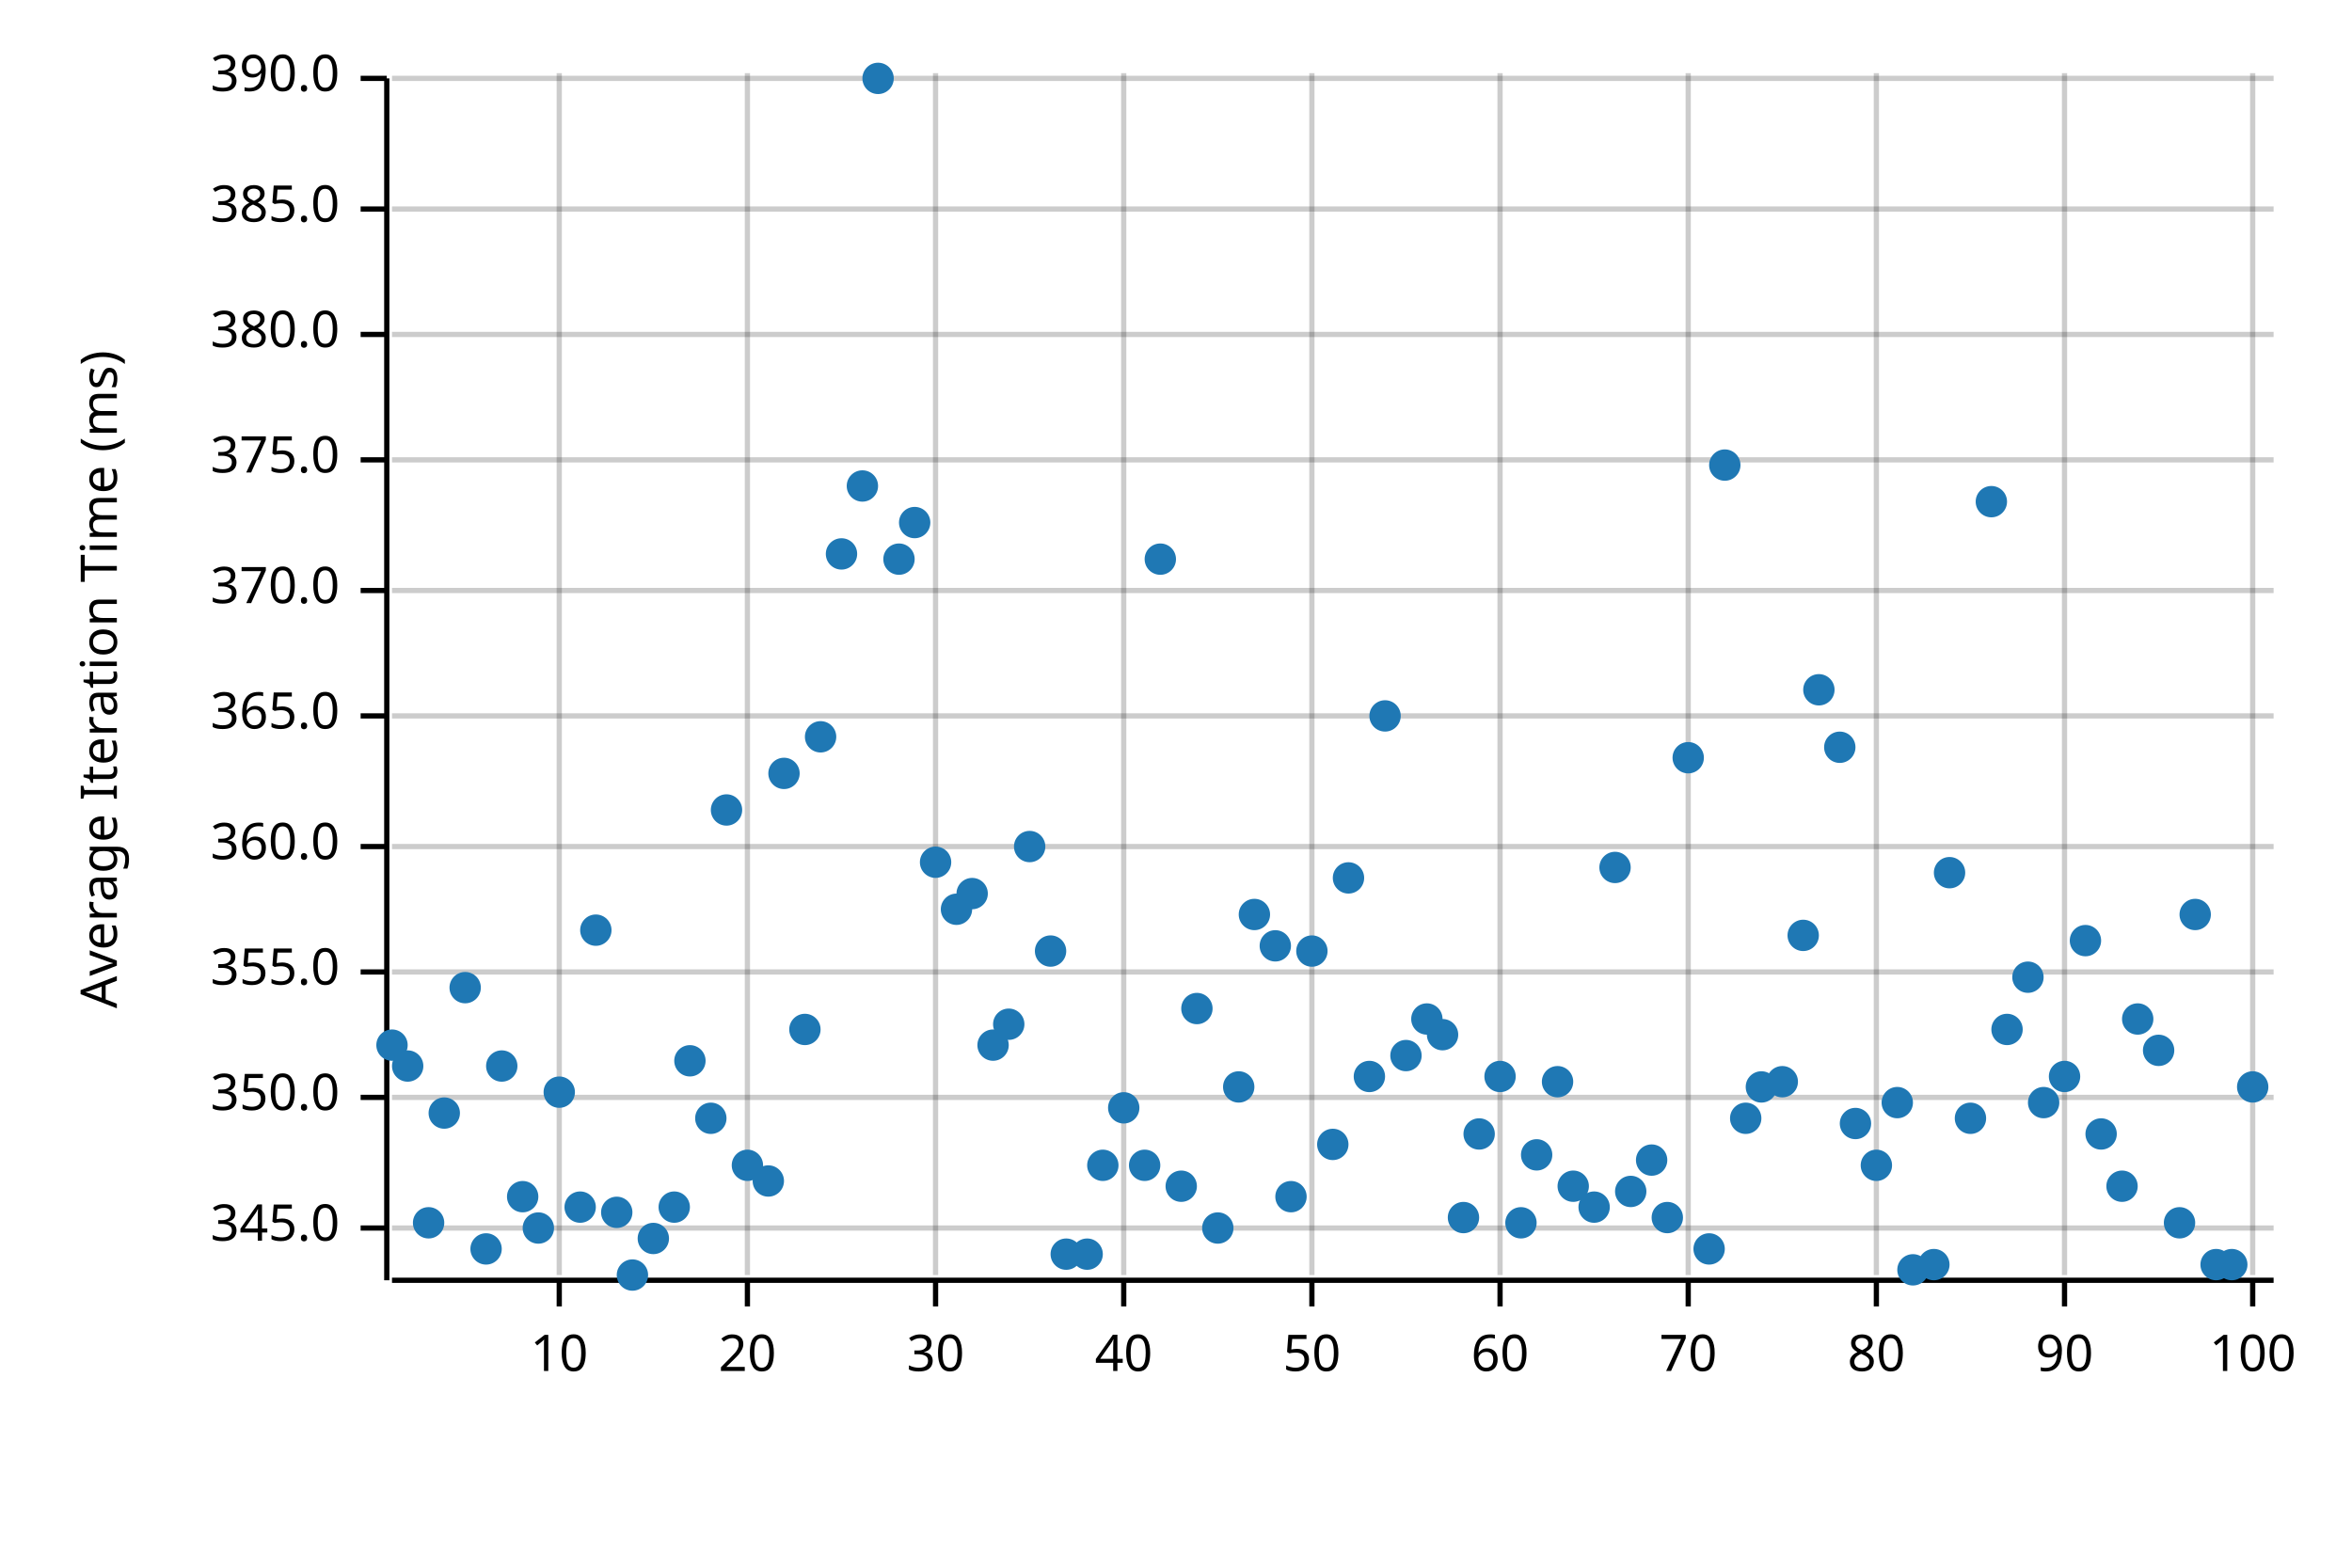
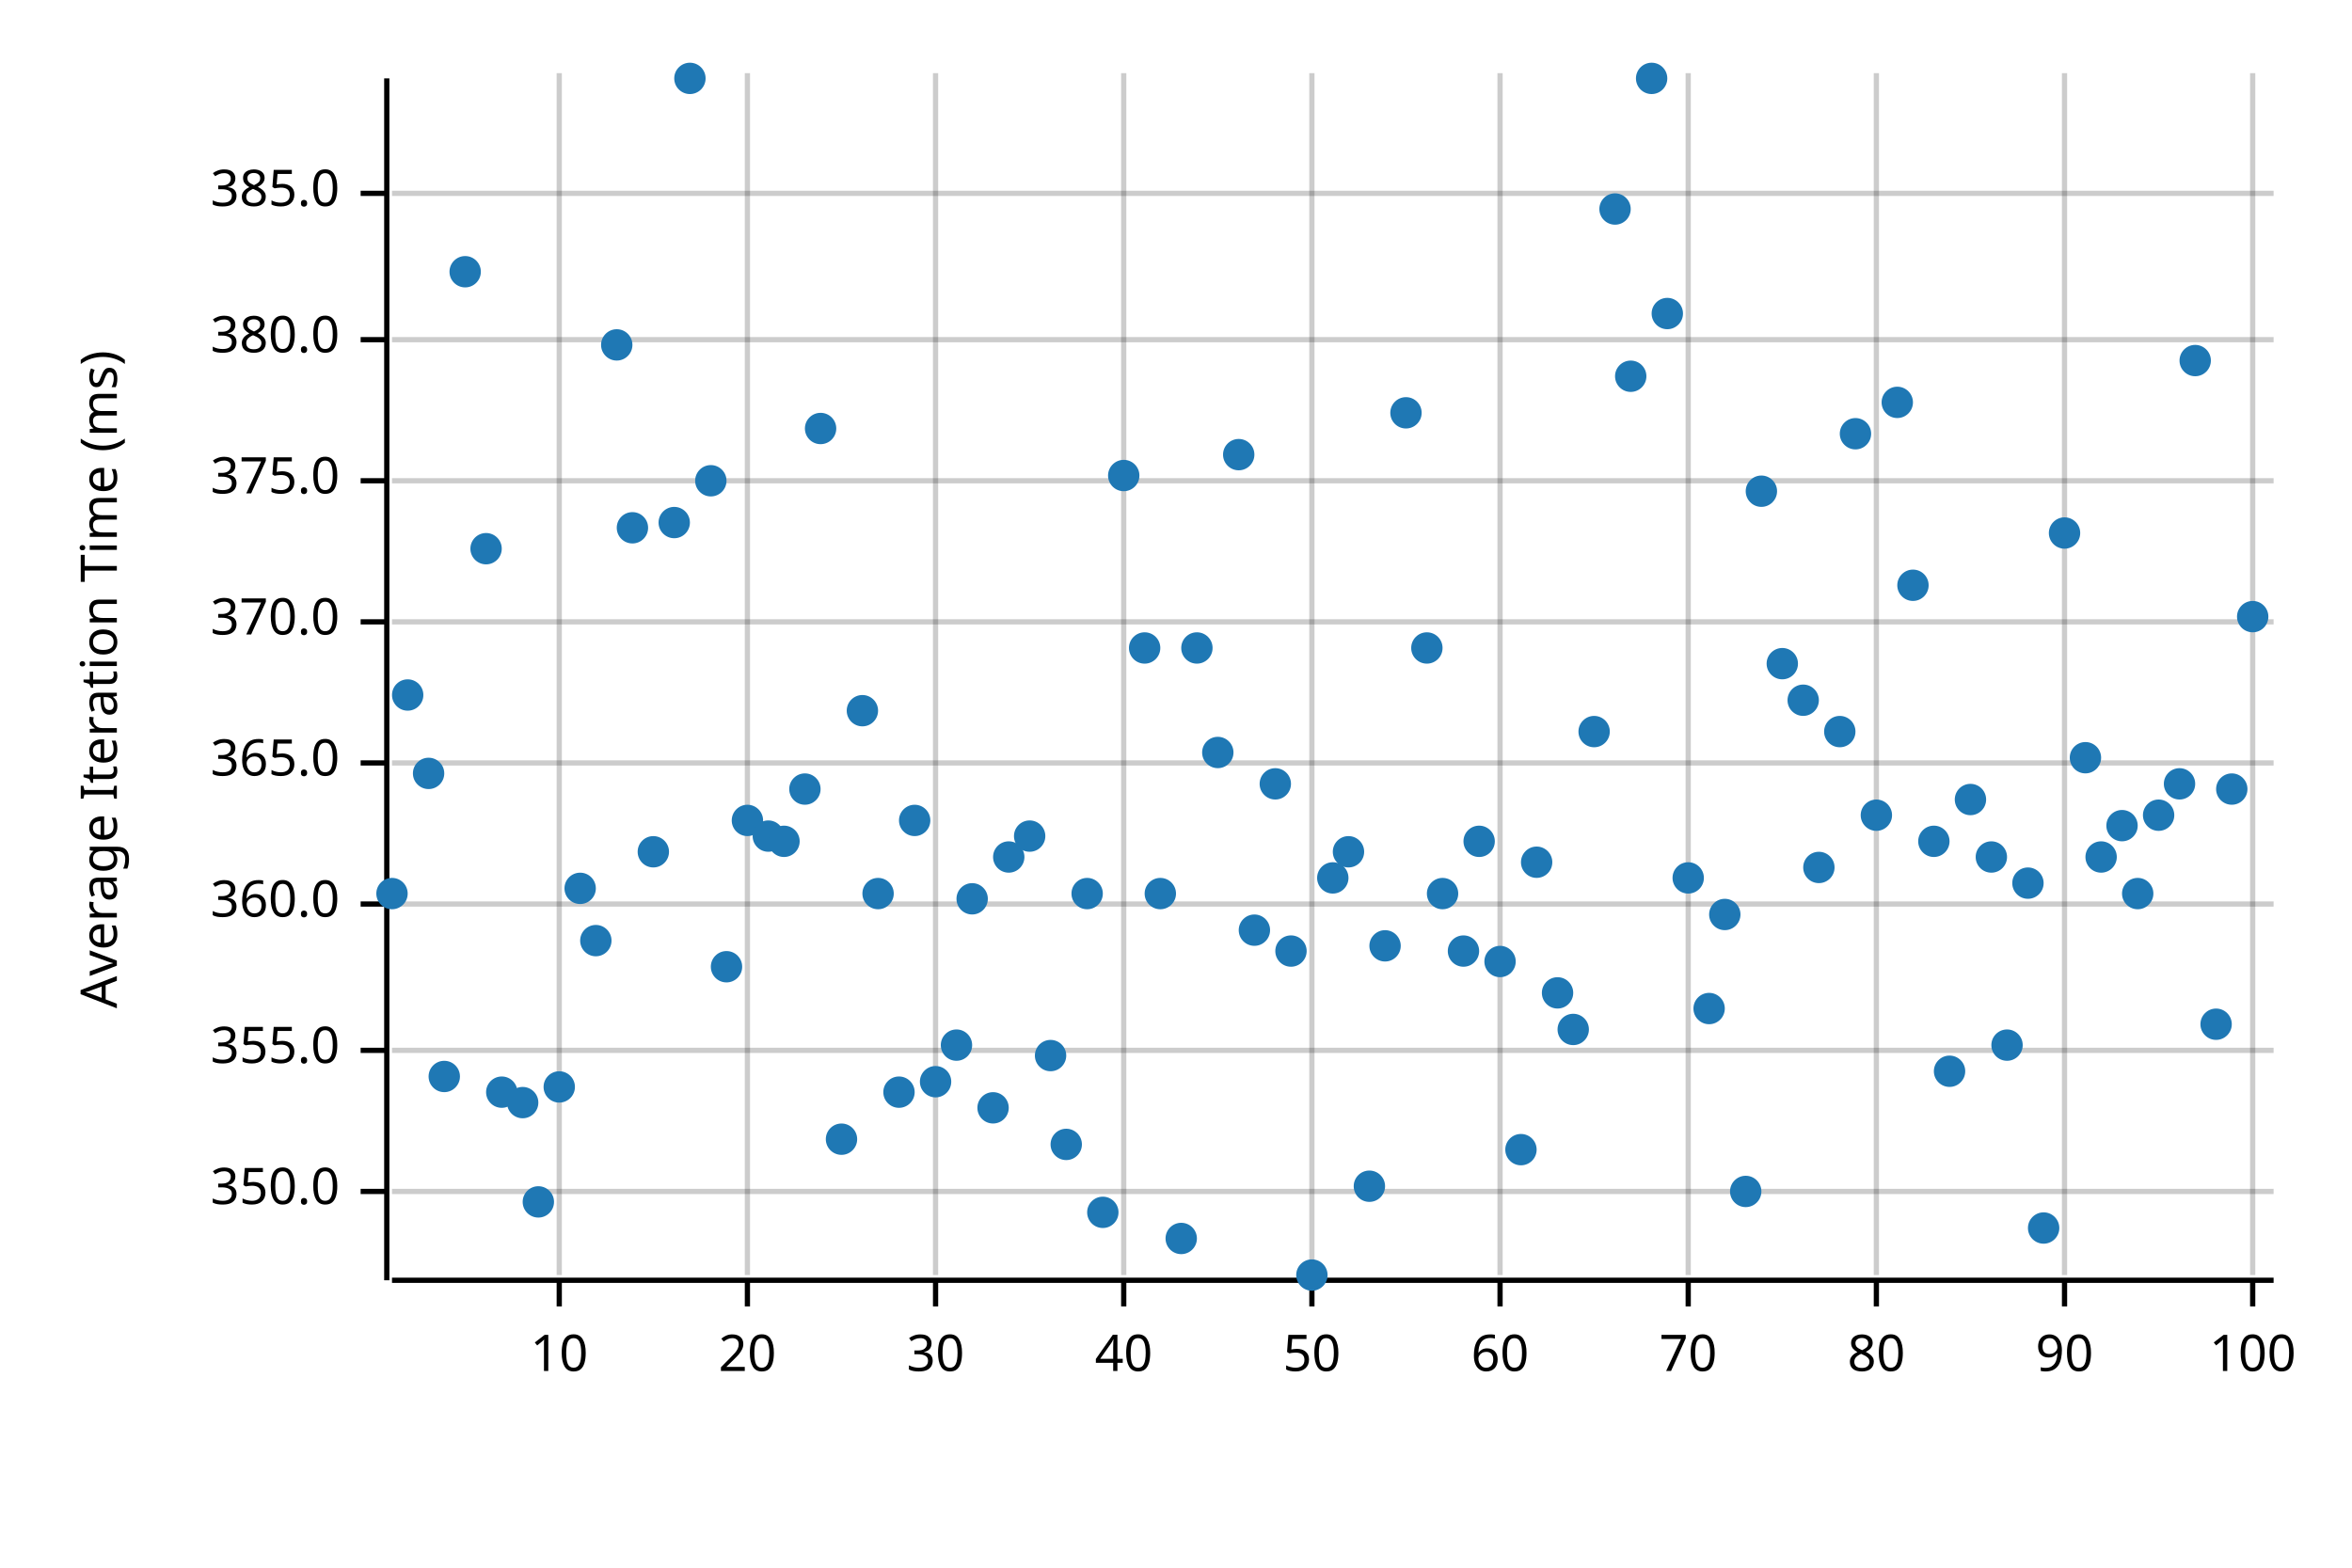
<svg xmlns="http://www.w3.org/2000/svg" width="450" height="300" viewBox="0 0 450 300">
  <text x="15" y="130" dy="0.76em" text-anchor="middle" font-family="sans-serif" font-size="9.677" opacity="1" fill="#000000" transform="rotate(270, 15, 130)">
Average Iteration Time (ms)
</text>
  <line opacity="0.2" stroke="#000000" stroke-width="1" x1="107" y1="244" x2="107" y2="14" />
  <line opacity="0.2" stroke="#000000" stroke-width="1" x1="143" y1="244" x2="143" y2="14" />
  <line opacity="0.2" stroke="#000000" stroke-width="1" x1="179" y1="244" x2="179" y2="14" />
  <line opacity="0.2" stroke="#000000" stroke-width="1" x1="215" y1="244" x2="215" y2="14" />
  <line opacity="0.2" stroke="#000000" stroke-width="1" x1="251" y1="244" x2="251" y2="14" />
  <line opacity="0.2" stroke="#000000" stroke-width="1" x1="287" y1="244" x2="287" y2="14" />
  <line opacity="0.2" stroke="#000000" stroke-width="1" x1="323" y1="244" x2="323" y2="14" />
  <line opacity="0.2" stroke="#000000" stroke-width="1" x1="359" y1="244" x2="359" y2="14" />
  <line opacity="0.2" stroke="#000000" stroke-width="1" x1="395" y1="244" x2="395" y2="14" />
  <line opacity="0.2" stroke="#000000" stroke-width="1" x1="431" y1="244" x2="431" y2="14" />
-   <line opacity="0.2" stroke="#000000" stroke-width="1" x1="75" y1="235" x2="435" y2="235" />
-   <line opacity="0.2" stroke="#000000" stroke-width="1" x1="75" y1="210" x2="435" y2="210" />
-   <line opacity="0.2" stroke="#000000" stroke-width="1" x1="75" y1="186" x2="435" y2="186" />
-   <line opacity="0.2" stroke="#000000" stroke-width="1" x1="75" y1="162" x2="435" y2="162" />
-   <line opacity="0.2" stroke="#000000" stroke-width="1" x1="75" y1="137" x2="435" y2="137" />
-   <line opacity="0.2" stroke="#000000" stroke-width="1" x1="75" y1="113" x2="435" y2="113" />
-   <line opacity="0.2" stroke="#000000" stroke-width="1" x1="75" y1="88" x2="435" y2="88" />
-   <line opacity="0.2" stroke="#000000" stroke-width="1" x1="75" y1="64" x2="435" y2="64" />
-   <line opacity="0.2" stroke="#000000" stroke-width="1" x1="75" y1="40" x2="435" y2="40" />
-   <line opacity="0.2" stroke="#000000" stroke-width="1" x1="75" y1="15" x2="435" y2="15" />
+   <line opacity="0.2" stroke="#000000" stroke-width="1" x1="75" y1="228" x2="435" y2="228" />
+   <line opacity="0.2" stroke="#000000" stroke-width="1" x1="75" y1="201" x2="435" y2="201" />
+   <line opacity="0.2" stroke="#000000" stroke-width="1" x1="75" y1="173" x2="435" y2="173" />
+   <line opacity="0.2" stroke="#000000" stroke-width="1" x1="75" y1="146" x2="435" y2="146" />
+   <line opacity="0.2" stroke="#000000" stroke-width="1" x1="75" y1="119" x2="435" y2="119" />
+   <line opacity="0.2" stroke="#000000" stroke-width="1" x1="75" y1="92" x2="435" y2="92" />
+   <line opacity="0.2" stroke="#000000" stroke-width="1" x1="75" y1="65" x2="435" y2="65" />
+   <line opacity="0.2" stroke="#000000" stroke-width="1" x1="75" y1="37" x2="435" y2="37" />
  <polyline fill="none" opacity="1" stroke="#000000" stroke-width="1" points="74,15 74,245 " />
-   <text x="65" y="235" dy="0.5ex" text-anchor="end" font-family="sans-serif" font-size="9.677" opacity="1" fill="#000000">
- 345.0
- </text>
-   <polyline fill="none" opacity="1" stroke="#000000" stroke-width="1" points="69,235 74,235 " />
-   <text x="65" y="210" dy="0.5ex" text-anchor="end" font-family="sans-serif" font-size="9.677" opacity="1" fill="#000000">
+   <text x="65" y="228" dy="0.5ex" text-anchor="end" font-family="sans-serif" font-size="9.677" opacity="1" fill="#000000">
350.0
</text>
-   <polyline fill="none" opacity="1" stroke="#000000" stroke-width="1" points="69,210 74,210 " />
-   <text x="65" y="186" dy="0.5ex" text-anchor="end" font-family="sans-serif" font-size="9.677" opacity="1" fill="#000000">
+   <polyline fill="none" opacity="1" stroke="#000000" stroke-width="1" points="69,228 74,228 " />
+   <text x="65" y="201" dy="0.5ex" text-anchor="end" font-family="sans-serif" font-size="9.677" opacity="1" fill="#000000">
355.0
</text>
-   <polyline fill="none" opacity="1" stroke="#000000" stroke-width="1" points="69,186 74,186 " />
-   <text x="65" y="162" dy="0.5ex" text-anchor="end" font-family="sans-serif" font-size="9.677" opacity="1" fill="#000000">
+   <polyline fill="none" opacity="1" stroke="#000000" stroke-width="1" points="69,201 74,201 " />
+   <text x="65" y="173" dy="0.5ex" text-anchor="end" font-family="sans-serif" font-size="9.677" opacity="1" fill="#000000">
360.0
</text>
-   <polyline fill="none" opacity="1" stroke="#000000" stroke-width="1" points="69,162 74,162 " />
-   <text x="65" y="137" dy="0.5ex" text-anchor="end" font-family="sans-serif" font-size="9.677" opacity="1" fill="#000000">
+   <polyline fill="none" opacity="1" stroke="#000000" stroke-width="1" points="69,173 74,173 " />
+   <text x="65" y="146" dy="0.5ex" text-anchor="end" font-family="sans-serif" font-size="9.677" opacity="1" fill="#000000">
365.0
</text>
-   <polyline fill="none" opacity="1" stroke="#000000" stroke-width="1" points="69,137 74,137 " />
-   <text x="65" y="113" dy="0.5ex" text-anchor="end" font-family="sans-serif" font-size="9.677" opacity="1" fill="#000000">
+   <polyline fill="none" opacity="1" stroke="#000000" stroke-width="1" points="69,146 74,146 " />
+   <text x="65" y="119" dy="0.5ex" text-anchor="end" font-family="sans-serif" font-size="9.677" opacity="1" fill="#000000">
370.0
</text>
-   <polyline fill="none" opacity="1" stroke="#000000" stroke-width="1" points="69,113 74,113 " />
-   <text x="65" y="88" dy="0.5ex" text-anchor="end" font-family="sans-serif" font-size="9.677" opacity="1" fill="#000000">
+   <polyline fill="none" opacity="1" stroke="#000000" stroke-width="1" points="69,119 74,119 " />
+   <text x="65" y="92" dy="0.5ex" text-anchor="end" font-family="sans-serif" font-size="9.677" opacity="1" fill="#000000">
375.0
</text>
-   <polyline fill="none" opacity="1" stroke="#000000" stroke-width="1" points="69,88 74,88 " />
-   <text x="65" y="64" dy="0.5ex" text-anchor="end" font-family="sans-serif" font-size="9.677" opacity="1" fill="#000000">
+   <polyline fill="none" opacity="1" stroke="#000000" stroke-width="1" points="69,92 74,92 " />
+   <text x="65" y="65" dy="0.5ex" text-anchor="end" font-family="sans-serif" font-size="9.677" opacity="1" fill="#000000">
380.0
</text>
-   <polyline fill="none" opacity="1" stroke="#000000" stroke-width="1" points="69,64 74,64 " />
-   <text x="65" y="40" dy="0.5ex" text-anchor="end" font-family="sans-serif" font-size="9.677" opacity="1" fill="#000000">
+   <polyline fill="none" opacity="1" stroke="#000000" stroke-width="1" points="69,65 74,65 " />
+   <text x="65" y="37" dy="0.5ex" text-anchor="end" font-family="sans-serif" font-size="9.677" opacity="1" fill="#000000">
385.0
</text>
-   <polyline fill="none" opacity="1" stroke="#000000" stroke-width="1" points="69,40 74,40 " />
-   <text x="65" y="15" dy="0.5ex" text-anchor="end" font-family="sans-serif" font-size="9.677" opacity="1" fill="#000000">
- 390.0
- </text>
-   <polyline fill="none" opacity="1" stroke="#000000" stroke-width="1" points="69,15 74,15 " />
+   <polyline fill="none" opacity="1" stroke="#000000" stroke-width="1" points="69,37 74,37 " />
  <polyline fill="none" opacity="1" stroke="#000000" stroke-width="1" points="75,245 435,245 " />
  <text x="107" y="255" dy="0.76em" text-anchor="middle" font-family="sans-serif" font-size="9.677" opacity="1" fill="#000000">
10
</text>
  <polyline fill="none" opacity="1" stroke="#000000" stroke-width="1" points="107,245 107,250 " />
  <text x="143" y="255" dy="0.76em" text-anchor="middle" font-family="sans-serif" font-size="9.677" opacity="1" fill="#000000">
20
</text>
  <polyline fill="none" opacity="1" stroke="#000000" stroke-width="1" points="143,245 143,250 " />
  <text x="179" y="255" dy="0.76em" text-anchor="middle" font-family="sans-serif" font-size="9.677" opacity="1" fill="#000000">
30
</text>
  <polyline fill="none" opacity="1" stroke="#000000" stroke-width="1" points="179,245 179,250 " />
  <text x="215" y="255" dy="0.76em" text-anchor="middle" font-family="sans-serif" font-size="9.677" opacity="1" fill="#000000">
40
</text>
  <polyline fill="none" opacity="1" stroke="#000000" stroke-width="1" points="215,245 215,250 " />
  <text x="251" y="255" dy="0.76em" text-anchor="middle" font-family="sans-serif" font-size="9.677" opacity="1" fill="#000000">
50
</text>
  <polyline fill="none" opacity="1" stroke="#000000" stroke-width="1" points="251,245 251,250 " />
  <text x="287" y="255" dy="0.76em" text-anchor="middle" font-family="sans-serif" font-size="9.677" opacity="1" fill="#000000">
60
</text>
  <polyline fill="none" opacity="1" stroke="#000000" stroke-width="1" points="287,245 287,250 " />
  <text x="323" y="255" dy="0.76em" text-anchor="middle" font-family="sans-serif" font-size="9.677" opacity="1" fill="#000000">
70
</text>
  <polyline fill="none" opacity="1" stroke="#000000" stroke-width="1" points="323,245 323,250 " />
  <text x="359" y="255" dy="0.76em" text-anchor="middle" font-family="sans-serif" font-size="9.677" opacity="1" fill="#000000">
80
</text>
  <polyline fill="none" opacity="1" stroke="#000000" stroke-width="1" points="359,245 359,250 " />
  <text x="395" y="255" dy="0.76em" text-anchor="middle" font-family="sans-serif" font-size="9.677" opacity="1" fill="#000000">
90
</text>
  <polyline fill="none" opacity="1" stroke="#000000" stroke-width="1" points="395,245 395,250 " />
  <text x="431" y="255" dy="0.76em" text-anchor="middle" font-family="sans-serif" font-size="9.677" opacity="1" fill="#000000">
100
</text>
  <polyline fill="none" opacity="1" stroke="#000000" stroke-width="1" points="431,245 431,250 " />
-   <circle cx="75" cy="200" r="3" opacity="1" fill="#1F78B4" stroke="none" stroke-width="1" />
-   <circle cx="78" cy="204" r="3" opacity="1" fill="#1F78B4" stroke="none" stroke-width="1" />
-   <circle cx="82" cy="234" r="3" opacity="1" fill="#1F78B4" stroke="none" stroke-width="1" />
-   <circle cx="85" cy="213" r="3" opacity="1" fill="#1F78B4" stroke="none" stroke-width="1" />
-   <circle cx="89" cy="189" r="3" opacity="1" fill="#1F78B4" stroke="none" stroke-width="1" />
-   <circle cx="93" cy="239" r="3" opacity="1" fill="#1F78B4" stroke="none" stroke-width="1" />
-   <circle cx="96" cy="204" r="3" opacity="1" fill="#1F78B4" stroke="none" stroke-width="1" />
-   <circle cx="100" cy="229" r="3" opacity="1" fill="#1F78B4" stroke="none" stroke-width="1" />
-   <circle cx="103" cy="235" r="3" opacity="1" fill="#1F78B4" stroke="none" stroke-width="1" />
-   <circle cx="107" cy="209" r="3" opacity="1" fill="#1F78B4" stroke="none" stroke-width="1" />
-   <circle cx="111" cy="231" r="3" opacity="1" fill="#1F78B4" stroke="none" stroke-width="1" />
-   <circle cx="114" cy="178" r="3" opacity="1" fill="#1F78B4" stroke="none" stroke-width="1" />
-   <circle cx="118" cy="232" r="3" opacity="1" fill="#1F78B4" stroke="none" stroke-width="1" />
-   <circle cx="121" cy="244" r="3" opacity="1" fill="#1F78B4" stroke="none" stroke-width="1" />
-   <circle cx="125" cy="237" r="3" opacity="1" fill="#1F78B4" stroke="none" stroke-width="1" />
-   <circle cx="129" cy="231" r="3" opacity="1" fill="#1F78B4" stroke="none" stroke-width="1" />
-   <circle cx="132" cy="203" r="3" opacity="1" fill="#1F78B4" stroke="none" stroke-width="1" />
-   <circle cx="136" cy="214" r="3" opacity="1" fill="#1F78B4" stroke="none" stroke-width="1" />
-   <circle cx="139" cy="155" r="3" opacity="1" fill="#1F78B4" stroke="none" stroke-width="1" />
-   <circle cx="143" cy="223" r="3" opacity="1" fill="#1F78B4" stroke="none" stroke-width="1" />
-   <circle cx="147" cy="226" r="3" opacity="1" fill="#1F78B4" stroke="none" stroke-width="1" />
-   <circle cx="150" cy="148" r="3" opacity="1" fill="#1F78B4" stroke="none" stroke-width="1" />
-   <circle cx="154" cy="197" r="3" opacity="1" fill="#1F78B4" stroke="none" stroke-width="1" />
-   <circle cx="157" cy="141" r="3" opacity="1" fill="#1F78B4" stroke="none" stroke-width="1" />
-   <circle cx="161" cy="106" r="3" opacity="1" fill="#1F78B4" stroke="none" stroke-width="1" />
-   <circle cx="165" cy="93" r="3" opacity="1" fill="#1F78B4" stroke="none" stroke-width="1" />
-   <circle cx="168" cy="15" r="3" opacity="1" fill="#1F78B4" stroke="none" stroke-width="1" />
-   <circle cx="172" cy="107" r="3" opacity="1" fill="#1F78B4" stroke="none" stroke-width="1" />
-   <circle cx="175" cy="100" r="3" opacity="1" fill="#1F78B4" stroke="none" stroke-width="1" />
-   <circle cx="179" cy="165" r="3" opacity="1" fill="#1F78B4" stroke="none" stroke-width="1" />
-   <circle cx="183" cy="174" r="3" opacity="1" fill="#1F78B4" stroke="none" stroke-width="1" />
-   <circle cx="186" cy="171" r="3" opacity="1" fill="#1F78B4" stroke="none" stroke-width="1" />
-   <circle cx="190" cy="200" r="3" opacity="1" fill="#1F78B4" stroke="none" stroke-width="1" />
-   <circle cx="193" cy="196" r="3" opacity="1" fill="#1F78B4" stroke="none" stroke-width="1" />
-   <circle cx="197" cy="162" r="3" opacity="1" fill="#1F78B4" stroke="none" stroke-width="1" />
-   <circle cx="201" cy="182" r="3" opacity="1" fill="#1F78B4" stroke="none" stroke-width="1" />
-   <circle cx="204" cy="240" r="3" opacity="1" fill="#1F78B4" stroke="none" stroke-width="1" />
-   <circle cx="208" cy="240" r="3" opacity="1" fill="#1F78B4" stroke="none" stroke-width="1" />
-   <circle cx="211" cy="223" r="3" opacity="1" fill="#1F78B4" stroke="none" stroke-width="1" />
-   <circle cx="215" cy="212" r="3" opacity="1" fill="#1F78B4" stroke="none" stroke-width="1" />
-   <circle cx="219" cy="223" r="3" opacity="1" fill="#1F78B4" stroke="none" stroke-width="1" />
-   <circle cx="222" cy="107" r="3" opacity="1" fill="#1F78B4" stroke="none" stroke-width="1" />
-   <circle cx="226" cy="227" r="3" opacity="1" fill="#1F78B4" stroke="none" stroke-width="1" />
-   <circle cx="229" cy="193" r="3" opacity="1" fill="#1F78B4" stroke="none" stroke-width="1" />
-   <circle cx="233" cy="235" r="3" opacity="1" fill="#1F78B4" stroke="none" stroke-width="1" />
-   <circle cx="237" cy="208" r="3" opacity="1" fill="#1F78B4" stroke="none" stroke-width="1" />
-   <circle cx="240" cy="175" r="3" opacity="1" fill="#1F78B4" stroke="none" stroke-width="1" />
-   <circle cx="244" cy="181" r="3" opacity="1" fill="#1F78B4" stroke="none" stroke-width="1" />
-   <circle cx="247" cy="229" r="3" opacity="1" fill="#1F78B4" stroke="none" stroke-width="1" />
-   <circle cx="251" cy="182" r="3" opacity="1" fill="#1F78B4" stroke="none" stroke-width="1" />
-   <circle cx="255" cy="219" r="3" opacity="1" fill="#1F78B4" stroke="none" stroke-width="1" />
-   <circle cx="258" cy="168" r="3" opacity="1" fill="#1F78B4" stroke="none" stroke-width="1" />
-   <circle cx="262" cy="206" r="3" opacity="1" fill="#1F78B4" stroke="none" stroke-width="1" />
-   <circle cx="265" cy="137" r="3" opacity="1" fill="#1F78B4" stroke="none" stroke-width="1" />
-   <circle cx="269" cy="202" r="3" opacity="1" fill="#1F78B4" stroke="none" stroke-width="1" />
-   <circle cx="273" cy="195" r="3" opacity="1" fill="#1F78B4" stroke="none" stroke-width="1" />
-   <circle cx="276" cy="198" r="3" opacity="1" fill="#1F78B4" stroke="none" stroke-width="1" />
-   <circle cx="280" cy="233" r="3" opacity="1" fill="#1F78B4" stroke="none" stroke-width="1" />
-   <circle cx="283" cy="217" r="3" opacity="1" fill="#1F78B4" stroke="none" stroke-width="1" />
-   <circle cx="287" cy="206" r="3" opacity="1" fill="#1F78B4" stroke="none" stroke-width="1" />
-   <circle cx="291" cy="234" r="3" opacity="1" fill="#1F78B4" stroke="none" stroke-width="1" />
-   <circle cx="294" cy="221" r="3" opacity="1" fill="#1F78B4" stroke="none" stroke-width="1" />
-   <circle cx="298" cy="207" r="3" opacity="1" fill="#1F78B4" stroke="none" stroke-width="1" />
-   <circle cx="301" cy="227" r="3" opacity="1" fill="#1F78B4" stroke="none" stroke-width="1" />
-   <circle cx="305" cy="231" r="3" opacity="1" fill="#1F78B4" stroke="none" stroke-width="1" />
-   <circle cx="309" cy="166" r="3" opacity="1" fill="#1F78B4" stroke="none" stroke-width="1" />
-   <circle cx="312" cy="228" r="3" opacity="1" fill="#1F78B4" stroke="none" stroke-width="1" />
-   <circle cx="316" cy="222" r="3" opacity="1" fill="#1F78B4" stroke="none" stroke-width="1" />
-   <circle cx="319" cy="233" r="3" opacity="1" fill="#1F78B4" stroke="none" stroke-width="1" />
-   <circle cx="323" cy="145" r="3" opacity="1" fill="#1F78B4" stroke="none" stroke-width="1" />
-   <circle cx="327" cy="239" r="3" opacity="1" fill="#1F78B4" stroke="none" stroke-width="1" />
-   <circle cx="330" cy="89" r="3" opacity="1" fill="#1F78B4" stroke="none" stroke-width="1" />
-   <circle cx="334" cy="214" r="3" opacity="1" fill="#1F78B4" stroke="none" stroke-width="1" />
-   <circle cx="337" cy="208" r="3" opacity="1" fill="#1F78B4" stroke="none" stroke-width="1" />
-   <circle cx="341" cy="207" r="3" opacity="1" fill="#1F78B4" stroke="none" stroke-width="1" />
-   <circle cx="345" cy="179" r="3" opacity="1" fill="#1F78B4" stroke="none" stroke-width="1" />
-   <circle cx="348" cy="132" r="3" opacity="1" fill="#1F78B4" stroke="none" stroke-width="1" />
-   <circle cx="352" cy="143" r="3" opacity="1" fill="#1F78B4" stroke="none" stroke-width="1" />
-   <circle cx="355" cy="215" r="3" opacity="1" fill="#1F78B4" stroke="none" stroke-width="1" />
-   <circle cx="359" cy="223" r="3" opacity="1" fill="#1F78B4" stroke="none" stroke-width="1" />
-   <circle cx="363" cy="211" r="3" opacity="1" fill="#1F78B4" stroke="none" stroke-width="1" />
-   <circle cx="366" cy="243" r="3" opacity="1" fill="#1F78B4" stroke="none" stroke-width="1" />
-   <circle cx="370" cy="242" r="3" opacity="1" fill="#1F78B4" stroke="none" stroke-width="1" />
-   <circle cx="373" cy="167" r="3" opacity="1" fill="#1F78B4" stroke="none" stroke-width="1" />
-   <circle cx="377" cy="214" r="3" opacity="1" fill="#1F78B4" stroke="none" stroke-width="1" />
-   <circle cx="381" cy="96" r="3" opacity="1" fill="#1F78B4" stroke="none" stroke-width="1" />
-   <circle cx="384" cy="197" r="3" opacity="1" fill="#1F78B4" stroke="none" stroke-width="1" />
-   <circle cx="388" cy="187" r="3" opacity="1" fill="#1F78B4" stroke="none" stroke-width="1" />
-   <circle cx="391" cy="211" r="3" opacity="1" fill="#1F78B4" stroke="none" stroke-width="1" />
-   <circle cx="395" cy="206" r="3" opacity="1" fill="#1F78B4" stroke="none" stroke-width="1" />
-   <circle cx="399" cy="180" r="3" opacity="1" fill="#1F78B4" stroke="none" stroke-width="1" />
-   <circle cx="402" cy="217" r="3" opacity="1" fill="#1F78B4" stroke="none" stroke-width="1" />
-   <circle cx="406" cy="227" r="3" opacity="1" fill="#1F78B4" stroke="none" stroke-width="1" />
-   <circle cx="409" cy="195" r="3" opacity="1" fill="#1F78B4" stroke="none" stroke-width="1" />
-   <circle cx="413" cy="201" r="3" opacity="1" fill="#1F78B4" stroke="none" stroke-width="1" />
-   <circle cx="417" cy="234" r="3" opacity="1" fill="#1F78B4" stroke="none" stroke-width="1" />
-   <circle cx="420" cy="175" r="3" opacity="1" fill="#1F78B4" stroke="none" stroke-width="1" />
-   <circle cx="424" cy="242" r="3" opacity="1" fill="#1F78B4" stroke="none" stroke-width="1" />
-   <circle cx="427" cy="242" r="3" opacity="1" fill="#1F78B4" stroke="none" stroke-width="1" />
-   <circle cx="431" cy="208" r="3" opacity="1" fill="#1F78B4" stroke="none" stroke-width="1" />
+   <circle cx="75" cy="171" r="3" opacity="1" fill="#1F78B4" stroke="none" stroke-width="1" />
+   <circle cx="78" cy="133" r="3" opacity="1" fill="#1F78B4" stroke="none" stroke-width="1" />
+   <circle cx="82" cy="148" r="3" opacity="1" fill="#1F78B4" stroke="none" stroke-width="1" />
+   <circle cx="85" cy="206" r="3" opacity="1" fill="#1F78B4" stroke="none" stroke-width="1" />
+   <circle cx="89" cy="52" r="3" opacity="1" fill="#1F78B4" stroke="none" stroke-width="1" />
+   <circle cx="93" cy="105" r="3" opacity="1" fill="#1F78B4" stroke="none" stroke-width="1" />
+   <circle cx="96" cy="209" r="3" opacity="1" fill="#1F78B4" stroke="none" stroke-width="1" />
+   <circle cx="100" cy="211" r="3" opacity="1" fill="#1F78B4" stroke="none" stroke-width="1" />
+   <circle cx="103" cy="230" r="3" opacity="1" fill="#1F78B4" stroke="none" stroke-width="1" />
+   <circle cx="107" cy="208" r="3" opacity="1" fill="#1F78B4" stroke="none" stroke-width="1" />
+   <circle cx="111" cy="170" r="3" opacity="1" fill="#1F78B4" stroke="none" stroke-width="1" />
+   <circle cx="114" cy="180" r="3" opacity="1" fill="#1F78B4" stroke="none" stroke-width="1" />
+   <circle cx="118" cy="66" r="3" opacity="1" fill="#1F78B4" stroke="none" stroke-width="1" />
+   <circle cx="121" cy="101" r="3" opacity="1" fill="#1F78B4" stroke="none" stroke-width="1" />
+   <circle cx="125" cy="163" r="3" opacity="1" fill="#1F78B4" stroke="none" stroke-width="1" />
+   <circle cx="129" cy="100" r="3" opacity="1" fill="#1F78B4" stroke="none" stroke-width="1" />
+   <circle cx="132" cy="15" r="3" opacity="1" fill="#1F78B4" stroke="none" stroke-width="1" />
+   <circle cx="136" cy="92" r="3" opacity="1" fill="#1F78B4" stroke="none" stroke-width="1" />
+   <circle cx="139" cy="185" r="3" opacity="1" fill="#1F78B4" stroke="none" stroke-width="1" />
+   <circle cx="143" cy="157" r="3" opacity="1" fill="#1F78B4" stroke="none" stroke-width="1" />
+   <circle cx="147" cy="160" r="3" opacity="1" fill="#1F78B4" stroke="none" stroke-width="1" />
+   <circle cx="150" cy="161" r="3" opacity="1" fill="#1F78B4" stroke="none" stroke-width="1" />
+   <circle cx="154" cy="151" r="3" opacity="1" fill="#1F78B4" stroke="none" stroke-width="1" />
+   <circle cx="157" cy="82" r="3" opacity="1" fill="#1F78B4" stroke="none" stroke-width="1" />
+   <circle cx="161" cy="218" r="3" opacity="1" fill="#1F78B4" stroke="none" stroke-width="1" />
+   <circle cx="165" cy="136" r="3" opacity="1" fill="#1F78B4" stroke="none" stroke-width="1" />
+   <circle cx="168" cy="171" r="3" opacity="1" fill="#1F78B4" stroke="none" stroke-width="1" />
+   <circle cx="172" cy="209" r="3" opacity="1" fill="#1F78B4" stroke="none" stroke-width="1" />
+   <circle cx="175" cy="157" r="3" opacity="1" fill="#1F78B4" stroke="none" stroke-width="1" />
+   <circle cx="179" cy="207" r="3" opacity="1" fill="#1F78B4" stroke="none" stroke-width="1" />
+   <circle cx="183" cy="200" r="3" opacity="1" fill="#1F78B4" stroke="none" stroke-width="1" />
+   <circle cx="186" cy="172" r="3" opacity="1" fill="#1F78B4" stroke="none" stroke-width="1" />
+   <circle cx="190" cy="212" r="3" opacity="1" fill="#1F78B4" stroke="none" stroke-width="1" />
+   <circle cx="193" cy="164" r="3" opacity="1" fill="#1F78B4" stroke="none" stroke-width="1" />
+   <circle cx="197" cy="160" r="3" opacity="1" fill="#1F78B4" stroke="none" stroke-width="1" />
+   <circle cx="201" cy="202" r="3" opacity="1" fill="#1F78B4" stroke="none" stroke-width="1" />
+   <circle cx="204" cy="219" r="3" opacity="1" fill="#1F78B4" stroke="none" stroke-width="1" />
+   <circle cx="208" cy="171" r="3" opacity="1" fill="#1F78B4" stroke="none" stroke-width="1" />
+   <circle cx="211" cy="232" r="3" opacity="1" fill="#1F78B4" stroke="none" stroke-width="1" />
+   <circle cx="215" cy="91" r="3" opacity="1" fill="#1F78B4" stroke="none" stroke-width="1" />
+   <circle cx="219" cy="124" r="3" opacity="1" fill="#1F78B4" stroke="none" stroke-width="1" />
+   <circle cx="222" cy="171" r="3" opacity="1" fill="#1F78B4" stroke="none" stroke-width="1" />
+   <circle cx="226" cy="237" r="3" opacity="1" fill="#1F78B4" stroke="none" stroke-width="1" />
+   <circle cx="229" cy="124" r="3" opacity="1" fill="#1F78B4" stroke="none" stroke-width="1" />
+   <circle cx="233" cy="144" r="3" opacity="1" fill="#1F78B4" stroke="none" stroke-width="1" />
+   <circle cx="237" cy="87" r="3" opacity="1" fill="#1F78B4" stroke="none" stroke-width="1" />
+   <circle cx="240" cy="178" r="3" opacity="1" fill="#1F78B4" stroke="none" stroke-width="1" />
+   <circle cx="244" cy="150" r="3" opacity="1" fill="#1F78B4" stroke="none" stroke-width="1" />
+   <circle cx="247" cy="182" r="3" opacity="1" fill="#1F78B4" stroke="none" stroke-width="1" />
+   <circle cx="251" cy="244" r="3" opacity="1" fill="#1F78B4" stroke="none" stroke-width="1" />
+   <circle cx="255" cy="168" r="3" opacity="1" fill="#1F78B4" stroke="none" stroke-width="1" />
+   <circle cx="258" cy="163" r="3" opacity="1" fill="#1F78B4" stroke="none" stroke-width="1" />
+   <circle cx="262" cy="227" r="3" opacity="1" fill="#1F78B4" stroke="none" stroke-width="1" />
+   <circle cx="265" cy="181" r="3" opacity="1" fill="#1F78B4" stroke="none" stroke-width="1" />
+   <circle cx="269" cy="79" r="3" opacity="1" fill="#1F78B4" stroke="none" stroke-width="1" />
+   <circle cx="273" cy="124" r="3" opacity="1" fill="#1F78B4" stroke="none" stroke-width="1" />
+   <circle cx="276" cy="171" r="3" opacity="1" fill="#1F78B4" stroke="none" stroke-width="1" />
+   <circle cx="280" cy="182" r="3" opacity="1" fill="#1F78B4" stroke="none" stroke-width="1" />
+   <circle cx="283" cy="161" r="3" opacity="1" fill="#1F78B4" stroke="none" stroke-width="1" />
+   <circle cx="287" cy="184" r="3" opacity="1" fill="#1F78B4" stroke="none" stroke-width="1" />
+   <circle cx="291" cy="220" r="3" opacity="1" fill="#1F78B4" stroke="none" stroke-width="1" />
+   <circle cx="294" cy="165" r="3" opacity="1" fill="#1F78B4" stroke="none" stroke-width="1" />
+   <circle cx="298" cy="190" r="3" opacity="1" fill="#1F78B4" stroke="none" stroke-width="1" />
+   <circle cx="301" cy="197" r="3" opacity="1" fill="#1F78B4" stroke="none" stroke-width="1" />
+   <circle cx="305" cy="140" r="3" opacity="1" fill="#1F78B4" stroke="none" stroke-width="1" />
+   <circle cx="309" cy="40" r="3" opacity="1" fill="#1F78B4" stroke="none" stroke-width="1" />
+   <circle cx="312" cy="72" r="3" opacity="1" fill="#1F78B4" stroke="none" stroke-width="1" />
+   <circle cx="316" cy="15" r="3" opacity="1" fill="#1F78B4" stroke="none" stroke-width="1" />
+   <circle cx="319" cy="60" r="3" opacity="1" fill="#1F78B4" stroke="none" stroke-width="1" />
+   <circle cx="323" cy="168" r="3" opacity="1" fill="#1F78B4" stroke="none" stroke-width="1" />
+   <circle cx="327" cy="193" r="3" opacity="1" fill="#1F78B4" stroke="none" stroke-width="1" />
+   <circle cx="330" cy="175" r="3" opacity="1" fill="#1F78B4" stroke="none" stroke-width="1" />
+   <circle cx="334" cy="228" r="3" opacity="1" fill="#1F78B4" stroke="none" stroke-width="1" />
+   <circle cx="337" cy="94" r="3" opacity="1" fill="#1F78B4" stroke="none" stroke-width="1" />
+   <circle cx="341" cy="127" r="3" opacity="1" fill="#1F78B4" stroke="none" stroke-width="1" />
+   <circle cx="345" cy="134" r="3" opacity="1" fill="#1F78B4" stroke="none" stroke-width="1" />
+   <circle cx="348" cy="166" r="3" opacity="1" fill="#1F78B4" stroke="none" stroke-width="1" />
+   <circle cx="352" cy="140" r="3" opacity="1" fill="#1F78B4" stroke="none" stroke-width="1" />
+   <circle cx="355" cy="83" r="3" opacity="1" fill="#1F78B4" stroke="none" stroke-width="1" />
+   <circle cx="359" cy="156" r="3" opacity="1" fill="#1F78B4" stroke="none" stroke-width="1" />
+   <circle cx="363" cy="77" r="3" opacity="1" fill="#1F78B4" stroke="none" stroke-width="1" />
+   <circle cx="366" cy="112" r="3" opacity="1" fill="#1F78B4" stroke="none" stroke-width="1" />
+   <circle cx="370" cy="161" r="3" opacity="1" fill="#1F78B4" stroke="none" stroke-width="1" />
+   <circle cx="373" cy="205" r="3" opacity="1" fill="#1F78B4" stroke="none" stroke-width="1" />
+   <circle cx="377" cy="153" r="3" opacity="1" fill="#1F78B4" stroke="none" stroke-width="1" />
+   <circle cx="381" cy="164" r="3" opacity="1" fill="#1F78B4" stroke="none" stroke-width="1" />
+   <circle cx="384" cy="200" r="3" opacity="1" fill="#1F78B4" stroke="none" stroke-width="1" />
+   <circle cx="388" cy="169" r="3" opacity="1" fill="#1F78B4" stroke="none" stroke-width="1" />
+   <circle cx="391" cy="235" r="3" opacity="1" fill="#1F78B4" stroke="none" stroke-width="1" />
+   <circle cx="395" cy="102" r="3" opacity="1" fill="#1F78B4" stroke="none" stroke-width="1" />
+   <circle cx="399" cy="145" r="3" opacity="1" fill="#1F78B4" stroke="none" stroke-width="1" />
+   <circle cx="402" cy="164" r="3" opacity="1" fill="#1F78B4" stroke="none" stroke-width="1" />
+   <circle cx="406" cy="158" r="3" opacity="1" fill="#1F78B4" stroke="none" stroke-width="1" />
+   <circle cx="409" cy="171" r="3" opacity="1" fill="#1F78B4" stroke="none" stroke-width="1" />
+   <circle cx="413" cy="156" r="3" opacity="1" fill="#1F78B4" stroke="none" stroke-width="1" />
+   <circle cx="417" cy="150" r="3" opacity="1" fill="#1F78B4" stroke="none" stroke-width="1" />
+   <circle cx="420" cy="69" r="3" opacity="1" fill="#1F78B4" stroke="none" stroke-width="1" />
+   <circle cx="424" cy="196" r="3" opacity="1" fill="#1F78B4" stroke="none" stroke-width="1" />
+   <circle cx="427" cy="151" r="3" opacity="1" fill="#1F78B4" stroke="none" stroke-width="1" />
+   <circle cx="431" cy="118" r="3" opacity="1" fill="#1F78B4" stroke="none" stroke-width="1" />
</svg>
